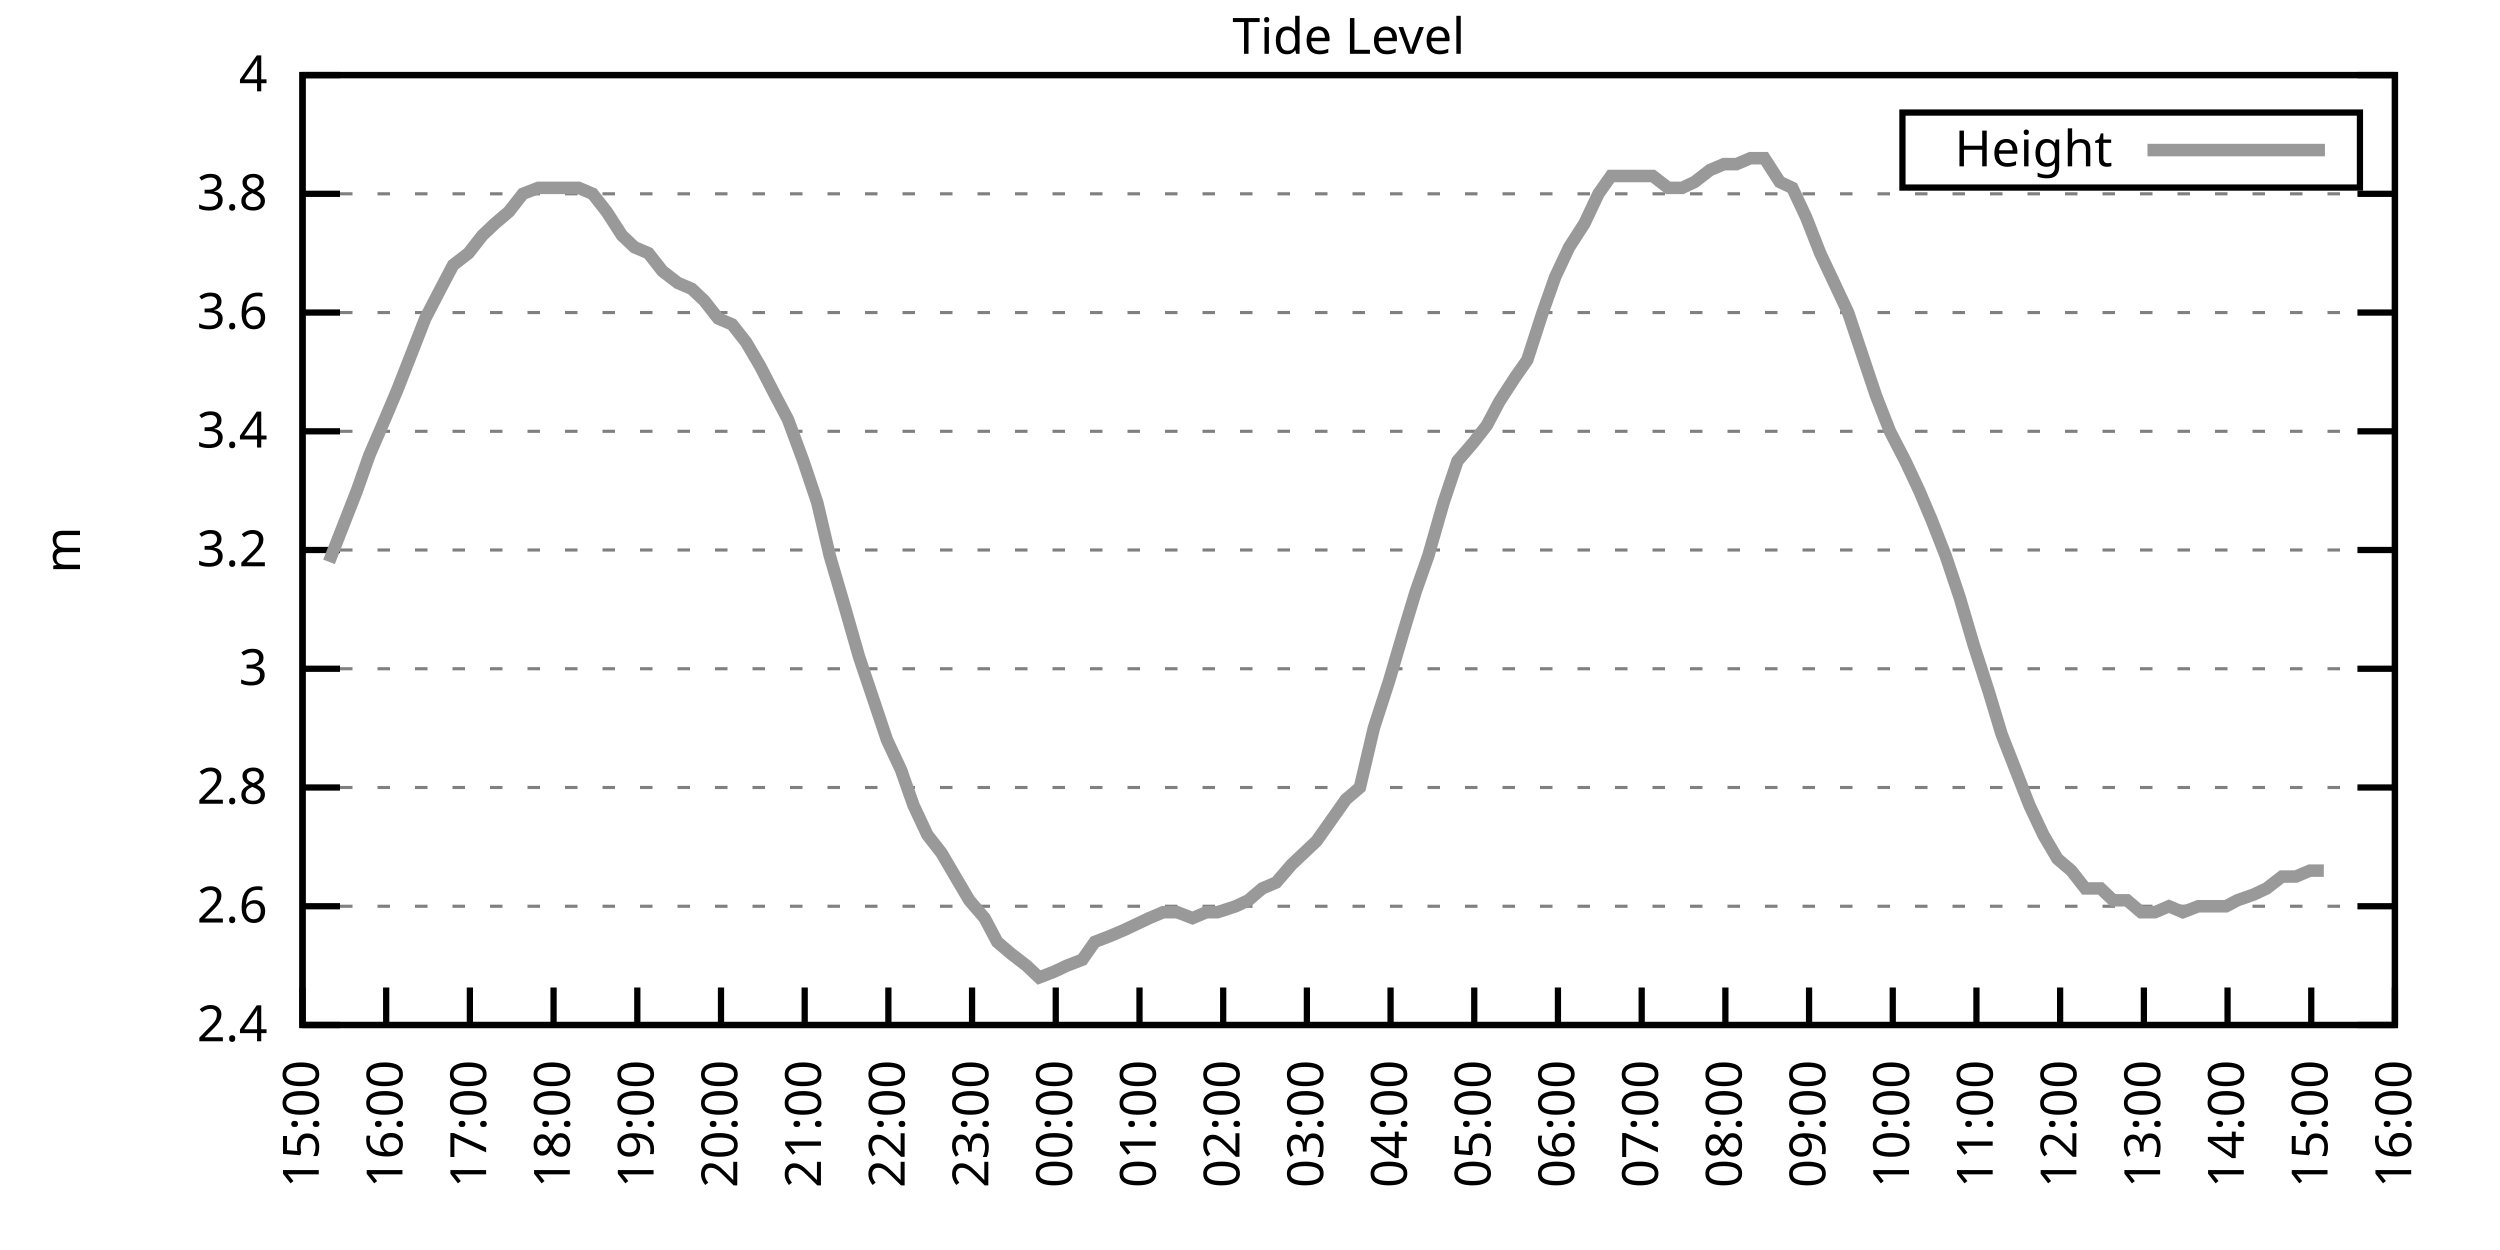
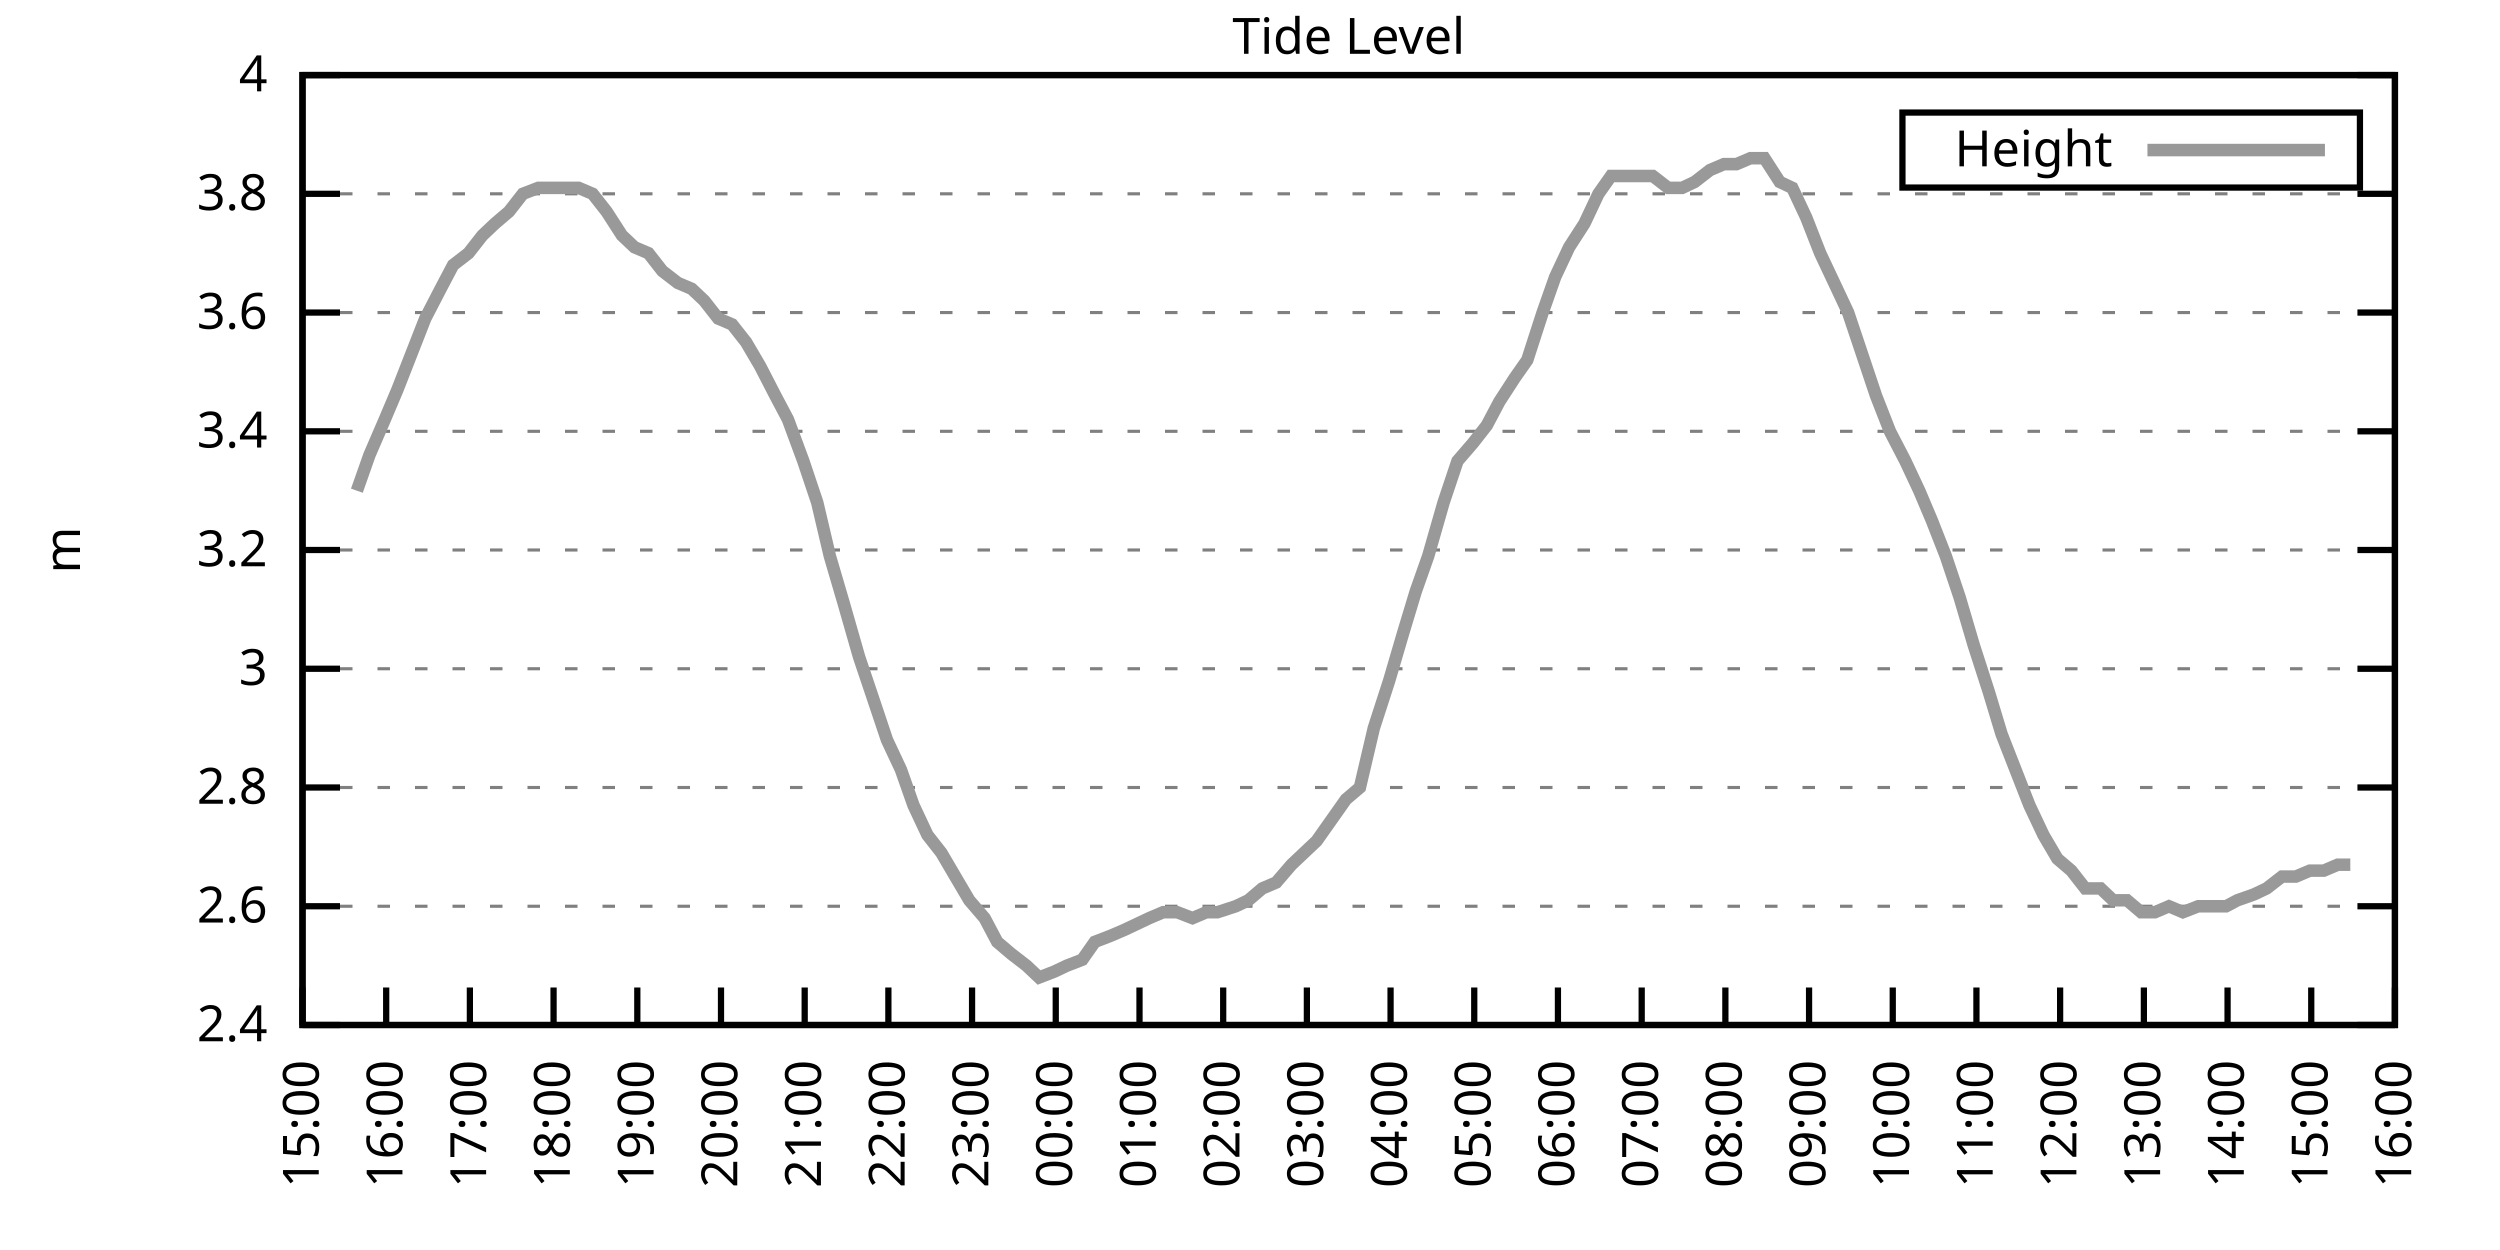
<svg xmlns="http://www.w3.org/2000/svg" xmlns:xlink="http://www.w3.org/1999/xlink" width="400" height="200" viewBox="0 0 400 200">
  <g id="gnuplot_canvas">
    <rect x="0" y="0" width="400" height="200" fill="none" />
    <defs>
      <circle id="gpDot" r="0.5" stroke-width="0.5" stroke="currentColor" />
      <path id="gpPt0" stroke-width="0.333" stroke="currentColor" d="M-1,0 h2 M0,-1 v2" />
      <path id="gpPt1" stroke-width="0.333" stroke="currentColor" d="M-1,-1 L1,1 M1,-1 L-1,1" />
      <path id="gpPt2" stroke-width="0.333" stroke="currentColor" d="M-1,0 L1,0 M0,-1 L0,1 M-1,-1 L1,1 M-1,1 L1,-1" />
      <rect id="gpPt3" stroke-width="0.333" stroke="currentColor" x="-1" y="-1" width="2" height="2" />
      <rect id="gpPt4" stroke-width="0.333" stroke="currentColor" fill="currentColor" x="-1" y="-1" width="2" height="2" />
      <circle id="gpPt5" stroke-width="0.333" stroke="currentColor" cx="0" cy="0" r="1" />
      <use xlink:href="#gpPt5" id="gpPt6" fill="currentColor" stroke="none" />
      <path id="gpPt7" stroke-width="0.333" stroke="currentColor" d="M0,-1.33 L-1.33,0.67 L1.33,0.67 z" />
      <use xlink:href="#gpPt7" id="gpPt8" fill="currentColor" stroke="none" />
      <use xlink:href="#gpPt7" id="gpPt9" stroke="currentColor" transform="rotate(180)" />
      <use xlink:href="#gpPt9" id="gpPt10" fill="currentColor" stroke="none" />
      <use xlink:href="#gpPt3" id="gpPt11" stroke="currentColor" transform="rotate(45)" />
      <use xlink:href="#gpPt11" id="gpPt12" fill="currentColor" stroke="none" />
      <path id="gpPt13" stroke-width="0.333" stroke="currentColor" d="M0,1.330 L1.265,0.411 L0.782,-1.067 L-0.782,-1.076 L-1.265,0.411 z" />
      <use xlink:href="#gpPt13" id="gpPt14" fill="currentColor" stroke="none" />
      <filter id="textbox" filterUnits="objectBoundingBox" x="0" y="0" height="1" width="1">
        <feFlood flood-color="white" flood-opacity="1" result="bgnd" />
        <feComposite in="SourceGraphic" in2="bgnd" operator="atop" />
      </filter>
      <filter id="greybox" filterUnits="objectBoundingBox" x="0" y="0" height="1" width="1">
        <feFlood flood-color="lightgrey" flood-opacity="1" result="grey" />
        <feComposite in="SourceGraphic" in2="grey" operator="atop" />
      </filter>
    </defs>
    <g fill="none" color="white" stroke="currentColor" stroke-width="1.00" stroke-linecap="butt" stroke-linejoin="miter">
</g>
    <g fill="none" color="black" stroke="currentColor" stroke-width="1.00" stroke-linecap="butt" stroke-linejoin="miter">
      <g stroke="none" shape-rendering="crispEdges">
        <polygon fill="rgb(255, 255, 255)" points="48.40,164.00 383.18,164.00 383.18,12.02 48.40,12.02 " />
      </g>
    </g>
    <g fill="none" color="black" stroke="currentColor" stroke-width="1.00" stroke-linecap="butt" stroke-linejoin="miter">
</g>
    <g fill="none" color="black" stroke="black" stroke-width="0.50" stroke-linecap="butt" stroke-linejoin="miter">
</g>
    <g fill="none" color="gray" stroke="currentColor" stroke-width="0.50" stroke-linecap="butt" stroke-linejoin="miter">
      <path stroke="gray" stroke-dasharray="2,4" class="gridline" d="M48.40,164.00 L383.19,164.00  " />
    </g>
    <g fill="none" color="gray" stroke="gray" stroke-width="1.00" stroke-linecap="butt" stroke-linejoin="miter">
</g>
    <g fill="none" color="black" stroke="currentColor" stroke-width="1.00" stroke-linecap="butt" stroke-linejoin="miter">
      <path stroke="black" d="M48.40,164.00 L54.40,164.00 M383.19,164.00 L377.19,164.00  " />
      <g transform="translate(42.80,166.60)" stroke="none" fill="black" font-family="Sans" font-size="8.00" text-anchor="end">
        <text>
          <tspan font-family="Sans"> 2.4</tspan>
        </text>
      </g>
    </g>
    <g fill="none" color="black" stroke="currentColor" stroke-width="1.00" stroke-linecap="butt" stroke-linejoin="miter">
</g>
    <g fill="none" color="black" stroke="black" stroke-width="0.50" stroke-linecap="butt" stroke-linejoin="miter">
</g>
    <g fill="none" color="gray" stroke="currentColor" stroke-width="0.50" stroke-linecap="butt" stroke-linejoin="miter">
      <path stroke="gray" stroke-dasharray="2,4" class="gridline" d="M48.40,145.00 L383.19,145.00  " />
    </g>
    <g fill="none" color="gray" stroke="gray" stroke-width="1.00" stroke-linecap="butt" stroke-linejoin="miter">
</g>
    <g fill="none" color="black" stroke="currentColor" stroke-width="1.00" stroke-linecap="butt" stroke-linejoin="miter">
      <path stroke="black" d="M48.40,145.00 L54.40,145.00 M383.19,145.00 L377.19,145.00  " />
      <g transform="translate(42.80,147.60)" stroke="none" fill="black" font-family="Sans" font-size="8.00" text-anchor="end">
        <text>
          <tspan font-family="Sans"> 2.6</tspan>
        </text>
      </g>
    </g>
    <g fill="none" color="black" stroke="currentColor" stroke-width="1.00" stroke-linecap="butt" stroke-linejoin="miter">
</g>
    <g fill="none" color="black" stroke="black" stroke-width="0.50" stroke-linecap="butt" stroke-linejoin="miter">
</g>
    <g fill="none" color="gray" stroke="currentColor" stroke-width="0.50" stroke-linecap="butt" stroke-linejoin="miter">
      <path stroke="gray" stroke-dasharray="2,4" class="gridline" d="M48.40,126.00 L383.19,126.00  " />
    </g>
    <g fill="none" color="gray" stroke="gray" stroke-width="1.00" stroke-linecap="butt" stroke-linejoin="miter">
</g>
    <g fill="none" color="black" stroke="currentColor" stroke-width="1.00" stroke-linecap="butt" stroke-linejoin="miter">
      <path stroke="black" d="M48.40,126.00 L54.40,126.00 M383.19,126.00 L377.19,126.00  " />
      <g transform="translate(42.80,128.60)" stroke="none" fill="black" font-family="Sans" font-size="8.00" text-anchor="end">
        <text>
          <tspan font-family="Sans"> 2.8</tspan>
        </text>
      </g>
    </g>
    <g fill="none" color="black" stroke="currentColor" stroke-width="1.00" stroke-linecap="butt" stroke-linejoin="miter">
</g>
    <g fill="none" color="black" stroke="black" stroke-width="0.50" stroke-linecap="butt" stroke-linejoin="miter">
</g>
    <g fill="none" color="gray" stroke="currentColor" stroke-width="0.50" stroke-linecap="butt" stroke-linejoin="miter">
      <path stroke="gray" stroke-dasharray="2,4" class="gridline" d="M48.40,107.00 L383.19,107.00  " />
    </g>
    <g fill="none" color="gray" stroke="gray" stroke-width="1.00" stroke-linecap="butt" stroke-linejoin="miter">
</g>
    <g fill="none" color="black" stroke="currentColor" stroke-width="1.00" stroke-linecap="butt" stroke-linejoin="miter">
      <path stroke="black" d="M48.40,107.00 L54.40,107.00 M383.19,107.00 L377.19,107.00  " />
      <g transform="translate(42.80,109.60)" stroke="none" fill="black" font-family="Sans" font-size="8.00" text-anchor="end">
        <text>
          <tspan font-family="Sans"> 3</tspan>
        </text>
      </g>
    </g>
    <g fill="none" color="black" stroke="currentColor" stroke-width="1.00" stroke-linecap="butt" stroke-linejoin="miter">
</g>
    <g fill="none" color="black" stroke="black" stroke-width="0.50" stroke-linecap="butt" stroke-linejoin="miter">
</g>
    <g fill="none" color="gray" stroke="currentColor" stroke-width="0.50" stroke-linecap="butt" stroke-linejoin="miter">
      <path stroke="gray" stroke-dasharray="2,4" class="gridline" d="M48.40,88.00 L383.19,88.00  " />
    </g>
    <g fill="none" color="gray" stroke="gray" stroke-width="1.00" stroke-linecap="butt" stroke-linejoin="miter">
</g>
    <g fill="none" color="black" stroke="currentColor" stroke-width="1.00" stroke-linecap="butt" stroke-linejoin="miter">
      <path stroke="black" d="M48.40,88.00 L54.40,88.00 M383.19,88.00 L377.19,88.00  " />
      <g transform="translate(42.80,90.60)" stroke="none" fill="black" font-family="Sans" font-size="8.00" text-anchor="end">
        <text>
          <tspan font-family="Sans"> 3.2</tspan>
        </text>
      </g>
    </g>
    <g fill="none" color="black" stroke="currentColor" stroke-width="1.00" stroke-linecap="butt" stroke-linejoin="miter">
</g>
    <g fill="none" color="black" stroke="black" stroke-width="0.50" stroke-linecap="butt" stroke-linejoin="miter">
</g>
    <g fill="none" color="gray" stroke="currentColor" stroke-width="0.50" stroke-linecap="butt" stroke-linejoin="miter">
      <path stroke="gray" stroke-dasharray="2,4" class="gridline" d="M48.40,69.01 L383.19,69.01  " />
    </g>
    <g fill="none" color="gray" stroke="gray" stroke-width="1.00" stroke-linecap="butt" stroke-linejoin="miter">
</g>
    <g fill="none" color="black" stroke="currentColor" stroke-width="1.00" stroke-linecap="butt" stroke-linejoin="miter">
      <path stroke="black" d="M48.40,69.01 L54.40,69.01 M383.19,69.01 L377.19,69.01  " />
      <g transform="translate(42.80,71.61)" stroke="none" fill="black" font-family="Sans" font-size="8.00" text-anchor="end">
        <text>
          <tspan font-family="Sans"> 3.4</tspan>
        </text>
      </g>
    </g>
    <g fill="none" color="black" stroke="currentColor" stroke-width="1.00" stroke-linecap="butt" stroke-linejoin="miter">
</g>
    <g fill="none" color="black" stroke="black" stroke-width="0.50" stroke-linecap="butt" stroke-linejoin="miter">
</g>
    <g fill="none" color="gray" stroke="currentColor" stroke-width="0.50" stroke-linecap="butt" stroke-linejoin="miter">
      <path stroke="gray" stroke-dasharray="2,4" class="gridline" d="M48.40,50.01 L383.19,50.01  " />
    </g>
    <g fill="none" color="gray" stroke="gray" stroke-width="1.00" stroke-linecap="butt" stroke-linejoin="miter">
</g>
    <g fill="none" color="black" stroke="currentColor" stroke-width="1.00" stroke-linecap="butt" stroke-linejoin="miter">
      <path stroke="black" d="M48.40,50.01 L54.40,50.01 M383.19,50.01 L377.19,50.01  " />
      <g transform="translate(42.80,52.61)" stroke="none" fill="black" font-family="Sans" font-size="8.00" text-anchor="end">
        <text>
          <tspan font-family="Sans"> 3.6</tspan>
        </text>
      </g>
    </g>
    <g fill="none" color="black" stroke="currentColor" stroke-width="1.00" stroke-linecap="butt" stroke-linejoin="miter">
</g>
    <g fill="none" color="black" stroke="black" stroke-width="0.50" stroke-linecap="butt" stroke-linejoin="miter">
</g>
    <g fill="none" color="gray" stroke="currentColor" stroke-width="0.50" stroke-linecap="butt" stroke-linejoin="miter">
      <path stroke="gray" stroke-dasharray="2,4" class="gridline" d="M48.40,31.01 L383.19,31.01  " />
    </g>
    <g fill="none" color="gray" stroke="gray" stroke-width="1.00" stroke-linecap="butt" stroke-linejoin="miter">
</g>
    <g fill="none" color="black" stroke="currentColor" stroke-width="1.00" stroke-linecap="butt" stroke-linejoin="miter">
      <path stroke="black" d="M48.40,31.01 L54.40,31.01 M383.19,31.01 L377.19,31.01  " />
      <g transform="translate(42.80,33.61)" stroke="none" fill="black" font-family="Sans" font-size="8.00" text-anchor="end">
        <text>
          <tspan font-family="Sans"> 3.8</tspan>
        </text>
      </g>
    </g>
    <g fill="none" color="black" stroke="currentColor" stroke-width="1.00" stroke-linecap="butt" stroke-linejoin="miter">
</g>
    <g fill="none" color="black" stroke="black" stroke-width="0.50" stroke-linecap="butt" stroke-linejoin="miter">
</g>
    <g fill="none" color="gray" stroke="currentColor" stroke-width="0.50" stroke-linecap="butt" stroke-linejoin="miter">
      <path stroke="gray" stroke-dasharray="2,4" class="gridline" d="M48.40,12.01 L383.19,12.01  " />
    </g>
    <g fill="none" color="gray" stroke="gray" stroke-width="1.00" stroke-linecap="butt" stroke-linejoin="miter">
</g>
    <g fill="none" color="black" stroke="currentColor" stroke-width="1.00" stroke-linecap="butt" stroke-linejoin="miter">
      <path stroke="black" d="M48.40,12.01 L54.40,12.01 M383.19,12.01 L377.19,12.01  " />
      <g transform="translate(42.80,14.61)" stroke="none" fill="black" font-family="Sans" font-size="8.00" text-anchor="end">
        <text>
          <tspan font-family="Sans"> 4</tspan>
        </text>
      </g>
    </g>
    <g fill="none" color="black" stroke="currentColor" stroke-width="1.00" stroke-linecap="butt" stroke-linejoin="miter">
      <path stroke="black" d="M48.40,164.00 L48.40,158.00  " />
      <g transform="translate(51.00,169.60) rotate(270.00)" stroke="none" fill="black" font-family="Sans" font-size="8.00" text-anchor="end">
        <text>
          <tspan font-family="Sans">15:00</tspan>
        </text>
      </g>
    </g>
    <g fill="none" color="black" stroke="currentColor" stroke-width="1.00" stroke-linecap="butt" stroke-linejoin="miter">
      <path stroke="black" d="M61.79,164.00 L61.79,158.00  " />
      <g transform="translate(64.39,169.60) rotate(270.00)" stroke="none" fill="black" font-family="Sans" font-size="8.00" text-anchor="end">
        <text>
          <tspan font-family="Sans">16:00</tspan>
        </text>
      </g>
    </g>
    <g fill="none" color="black" stroke="currentColor" stroke-width="1.00" stroke-linecap="butt" stroke-linejoin="miter">
      <path stroke="black" d="M75.18,164.00 L75.18,158.00  " />
      <g transform="translate(77.78,169.60) rotate(270.00)" stroke="none" fill="black" font-family="Sans" font-size="8.00" text-anchor="end">
        <text>
          <tspan font-family="Sans">17:00</tspan>
        </text>
      </g>
    </g>
    <g fill="none" color="black" stroke="currentColor" stroke-width="1.00" stroke-linecap="butt" stroke-linejoin="miter">
      <path stroke="black" d="M88.57,164.00 L88.57,158.00  " />
      <g transform="translate(91.17,169.60) rotate(270.00)" stroke="none" fill="black" font-family="Sans" font-size="8.00" text-anchor="end">
        <text>
          <tspan font-family="Sans">18:00</tspan>
        </text>
      </g>
    </g>
    <g fill="none" color="black" stroke="currentColor" stroke-width="1.00" stroke-linecap="butt" stroke-linejoin="miter">
      <path stroke="black" d="M101.97,164.00 L101.97,158.00  " />
      <g transform="translate(104.57,169.60) rotate(270.00)" stroke="none" fill="black" font-family="Sans" font-size="8.00" text-anchor="end">
        <text>
          <tspan font-family="Sans">19:00</tspan>
        </text>
      </g>
    </g>
    <g fill="none" color="black" stroke="currentColor" stroke-width="1.00" stroke-linecap="butt" stroke-linejoin="miter">
      <path stroke="black" d="M115.36,164.00 L115.36,158.00  " />
      <g transform="translate(117.96,169.60) rotate(270.00)" stroke="none" fill="black" font-family="Sans" font-size="8.00" text-anchor="end">
        <text>
          <tspan font-family="Sans">20:00</tspan>
        </text>
      </g>
    </g>
    <g fill="none" color="black" stroke="currentColor" stroke-width="1.00" stroke-linecap="butt" stroke-linejoin="miter">
      <path stroke="black" d="M128.75,164.00 L128.75,158.00  " />
      <g transform="translate(131.35,169.60) rotate(270.00)" stroke="none" fill="black" font-family="Sans" font-size="8.00" text-anchor="end">
        <text>
          <tspan font-family="Sans">21:00</tspan>
        </text>
      </g>
    </g>
    <g fill="none" color="black" stroke="currentColor" stroke-width="1.00" stroke-linecap="butt" stroke-linejoin="miter">
      <path stroke="black" d="M142.14,164.00 L142.14,158.00  " />
      <g transform="translate(144.74,169.60) rotate(270.00)" stroke="none" fill="black" font-family="Sans" font-size="8.00" text-anchor="end">
        <text>
          <tspan font-family="Sans">22:00</tspan>
        </text>
      </g>
    </g>
    <g fill="none" color="black" stroke="currentColor" stroke-width="1.00" stroke-linecap="butt" stroke-linejoin="miter">
      <path stroke="black" d="M155.53,164.00 L155.53,158.00  " />
      <g transform="translate(158.13,169.60) rotate(270.00)" stroke="none" fill="black" font-family="Sans" font-size="8.00" text-anchor="end">
        <text>
          <tspan font-family="Sans">23:00</tspan>
        </text>
      </g>
    </g>
    <g fill="none" color="black" stroke="currentColor" stroke-width="1.00" stroke-linecap="butt" stroke-linejoin="miter">
      <path stroke="black" d="M168.92,164.00 L168.92,158.00  " />
      <g transform="translate(171.52,169.60) rotate(270.00)" stroke="none" fill="black" font-family="Sans" font-size="8.00" text-anchor="end">
        <text>
          <tspan font-family="Sans">00:00</tspan>
        </text>
      </g>
    </g>
    <g fill="none" color="black" stroke="currentColor" stroke-width="1.00" stroke-linecap="butt" stroke-linejoin="miter">
      <path stroke="black" d="M182.32,164.00 L182.32,158.00  " />
      <g transform="translate(184.92,169.60) rotate(270.00)" stroke="none" fill="black" font-family="Sans" font-size="8.00" text-anchor="end">
        <text>
          <tspan font-family="Sans">01:00</tspan>
        </text>
      </g>
    </g>
    <g fill="none" color="black" stroke="currentColor" stroke-width="1.00" stroke-linecap="butt" stroke-linejoin="miter">
      <path stroke="black" d="M195.71,164.00 L195.71,158.00  " />
      <g transform="translate(198.31,169.60) rotate(270.00)" stroke="none" fill="black" font-family="Sans" font-size="8.00" text-anchor="end">
        <text>
          <tspan font-family="Sans">02:00</tspan>
        </text>
      </g>
    </g>
    <g fill="none" color="black" stroke="currentColor" stroke-width="1.00" stroke-linecap="butt" stroke-linejoin="miter">
      <path stroke="black" d="M209.10,164.00 L209.10,158.00  " />
      <g transform="translate(211.70,169.60) rotate(270.00)" stroke="none" fill="black" font-family="Sans" font-size="8.00" text-anchor="end">
        <text>
          <tspan font-family="Sans">03:00</tspan>
        </text>
      </g>
    </g>
    <g fill="none" color="black" stroke="currentColor" stroke-width="1.00" stroke-linecap="butt" stroke-linejoin="miter">
      <path stroke="black" d="M222.49,164.00 L222.49,158.00  " />
      <g transform="translate(225.09,169.60) rotate(270.00)" stroke="none" fill="black" font-family="Sans" font-size="8.00" text-anchor="end">
        <text>
          <tspan font-family="Sans">04:00</tspan>
        </text>
      </g>
    </g>
    <g fill="none" color="black" stroke="currentColor" stroke-width="1.00" stroke-linecap="butt" stroke-linejoin="miter">
      <path stroke="black" d="M235.88,164.00 L235.88,158.00  " />
      <g transform="translate(238.48,169.60) rotate(270.00)" stroke="none" fill="black" font-family="Sans" font-size="8.00" text-anchor="end">
        <text>
          <tspan font-family="Sans">05:00</tspan>
        </text>
      </g>
    </g>
    <g fill="none" color="black" stroke="currentColor" stroke-width="1.00" stroke-linecap="butt" stroke-linejoin="miter">
      <path stroke="black" d="M249.27,164.00 L249.27,158.00  " />
      <g transform="translate(251.87,169.60) rotate(270.00)" stroke="none" fill="black" font-family="Sans" font-size="8.00" text-anchor="end">
        <text>
          <tspan font-family="Sans">06:00</tspan>
        </text>
      </g>
    </g>
    <g fill="none" color="black" stroke="currentColor" stroke-width="1.00" stroke-linecap="butt" stroke-linejoin="miter">
      <path stroke="black" d="M262.67,164.00 L262.67,158.00  " />
      <g transform="translate(265.27,169.60) rotate(270.00)" stroke="none" fill="black" font-family="Sans" font-size="8.00" text-anchor="end">
        <text>
          <tspan font-family="Sans">07:00</tspan>
        </text>
      </g>
    </g>
    <g fill="none" color="black" stroke="currentColor" stroke-width="1.00" stroke-linecap="butt" stroke-linejoin="miter">
      <path stroke="black" d="M276.06,164.00 L276.06,158.00  " />
      <g transform="translate(278.66,169.60) rotate(270.00)" stroke="none" fill="black" font-family="Sans" font-size="8.00" text-anchor="end">
        <text>
          <tspan font-family="Sans">08:00</tspan>
        </text>
      </g>
    </g>
    <g fill="none" color="black" stroke="currentColor" stroke-width="1.00" stroke-linecap="butt" stroke-linejoin="miter">
      <path stroke="black" d="M289.45,164.00 L289.45,158.00  " />
      <g transform="translate(292.05,169.60) rotate(270.00)" stroke="none" fill="black" font-family="Sans" font-size="8.00" text-anchor="end">
        <text>
          <tspan font-family="Sans">09:00</tspan>
        </text>
      </g>
    </g>
    <g fill="none" color="black" stroke="currentColor" stroke-width="1.00" stroke-linecap="butt" stroke-linejoin="miter">
      <path stroke="black" d="M302.84,164.00 L302.84,158.00  " />
      <g transform="translate(305.44,169.60) rotate(270.00)" stroke="none" fill="black" font-family="Sans" font-size="8.00" text-anchor="end">
        <text>
          <tspan font-family="Sans">10:00</tspan>
        </text>
      </g>
    </g>
    <g fill="none" color="black" stroke="currentColor" stroke-width="1.00" stroke-linecap="butt" stroke-linejoin="miter">
      <path stroke="black" d="M316.23,164.00 L316.23,158.00  " />
      <g transform="translate(318.83,169.60) rotate(270.00)" stroke="none" fill="black" font-family="Sans" font-size="8.00" text-anchor="end">
        <text>
          <tspan font-family="Sans">11:00</tspan>
        </text>
      </g>
    </g>
    <g fill="none" color="black" stroke="currentColor" stroke-width="1.00" stroke-linecap="butt" stroke-linejoin="miter">
      <path stroke="black" d="M329.62,164.00 L329.62,158.00  " />
      <g transform="translate(332.22,169.60) rotate(270.00)" stroke="none" fill="black" font-family="Sans" font-size="8.00" text-anchor="end">
        <text>
          <tspan font-family="Sans">12:00</tspan>
        </text>
      </g>
    </g>
    <g fill="none" color="black" stroke="currentColor" stroke-width="1.00" stroke-linecap="butt" stroke-linejoin="miter">
      <path stroke="black" d="M343.02,164.00 L343.02,158.00  " />
      <g transform="translate(345.62,169.60) rotate(270.00)" stroke="none" fill="black" font-family="Sans" font-size="8.00" text-anchor="end">
        <text>
          <tspan font-family="Sans">13:00</tspan>
        </text>
      </g>
    </g>
    <g fill="none" color="black" stroke="currentColor" stroke-width="1.00" stroke-linecap="butt" stroke-linejoin="miter">
      <path stroke="black" d="M356.41,164.00 L356.41,158.00  " />
      <g transform="translate(359.01,169.60) rotate(270.00)" stroke="none" fill="black" font-family="Sans" font-size="8.00" text-anchor="end">
        <text>
          <tspan font-family="Sans">14:00</tspan>
        </text>
      </g>
    </g>
    <g fill="none" color="black" stroke="currentColor" stroke-width="1.00" stroke-linecap="butt" stroke-linejoin="miter">
      <path stroke="black" d="M369.80,164.00 L369.80,158.00  " />
      <g transform="translate(372.40,169.60) rotate(270.00)" stroke="none" fill="black" font-family="Sans" font-size="8.00" text-anchor="end">
        <text>
          <tspan font-family="Sans">15:00</tspan>
        </text>
      </g>
    </g>
    <g fill="none" color="black" stroke="currentColor" stroke-width="1.00" stroke-linecap="butt" stroke-linejoin="miter">
      <path stroke="black" d="M383.19,164.00 L383.19,158.00  " />
      <g transform="translate(385.79,169.60) rotate(270.00)" stroke="none" fill="black" font-family="Sans" font-size="8.00" text-anchor="end">
        <text>
          <tspan font-family="Sans">16:00</tspan>
        </text>
      </g>
    </g>
    <g fill="none" color="black" stroke="currentColor" stroke-width="1.00" stroke-linecap="butt" stroke-linejoin="miter">
</g>
    <g fill="none" color="black" stroke="currentColor" stroke-width="1.00" stroke-linecap="butt" stroke-linejoin="miter">
      <path stroke="black" d="M48.40,12.01 L48.40,164.00 L383.19,164.00 L383.19,12.01 L48.40,12.01 Z  " />
    </g>
    <g fill="none" color="black" stroke="currentColor" stroke-width="1.00" stroke-linecap="butt" stroke-linejoin="miter">
</g>
    <g fill="none" color="black" stroke="currentColor" stroke-width="1.00" stroke-linecap="butt" stroke-linejoin="miter">
      <path stroke="black" d="M304.39,30.01 L304.39,18.01 L377.59,18.01 L377.59,30.01 L304.39,30.01 Z  " />
    </g>
    <g id="Tide_level_plot_1">
      <g fill="none" color="white" stroke="black" stroke-width="2.00" stroke-linecap="butt" stroke-linejoin="miter">
</g>
      <g fill="none" color="black" stroke="currentColor" stroke-width="2.00" stroke-linecap="butt" stroke-linejoin="miter">
        <g transform="translate(337.99,26.61)" stroke="none" fill="black" font-family="Sans" font-size="8.00" text-anchor="end">
          <text>
            <tspan font-family="Sans">Height</tspan>
          </text>
        </g>
      </g>
      <g fill="none" color="black" stroke="currentColor" stroke-width="2.00" stroke-linecap="butt" stroke-linejoin="miter">
-         <path stroke="rgb(153, 153, 153)" d="M343.59,24.01 L371.99,24.01 M52.64,89.90 L54.87,84.21 L57.10,78.51 L59.11,72.81 L61.57,67.11 L63.58,62.36   L65.81,56.66 L68.04,50.96 L70.50,46.21 L72.50,42.41 L74.96,40.51 L77.19,37.66 L79.20,35.76 L81.43,33.86   L83.66,31.01 L86.12,30.06 L88.35,30.06 L90.36,30.06 L92.59,30.06 L94.82,31.01 L97.06,33.86 L99.51,37.66   L101.52,39.56 L103.75,40.51 L105.98,43.36 L108.44,45.26 L110.67,46.21 L112.68,48.11 L114.91,50.96 L117.14,51.91   L119.38,54.76 L121.61,58.56 L124.06,63.31 L126.07,67.11 L128.53,73.76 L130.76,80.41 L132.77,88.95 L135.00,96.55   L137.45,105.10 L139.69,111.75 L141.92,118.40 L144.15,123.15 L146.16,128.85 L148.39,133.60 L150.62,136.45 L152.85,140.25   L155.09,144.05 L157.54,146.90 L159.55,150.70 L161.78,152.60 L164.24,154.50 L166.25,156.40 L168.70,155.45 L170.71,154.50   L173.17,153.55 L175.17,150.70 L177.63,149.75 L179.86,148.80 L181.87,147.85 L183.88,146.90 L186.11,145.95 L188.34,145.95   L190.80,146.90 L193.03,145.95 L194.81,145.95 L197.72,145.00 L199.73,144.05 L201.96,142.15 L204.19,141.20 L206.64,138.35   L208.65,136.45 L210.66,134.55 L213.34,130.75 L215.35,127.90 L217.58,126.00 L219.81,116.50 L222.27,108.90 L224.50,101.30   L226.51,94.65 L228.52,88.95 L230.97,80.41 L233.20,73.76 L235.66,70.91 L237.89,68.06 L239.90,64.26 L242.36,60.46   L244.36,57.61 L246.82,50.01 L248.83,44.31 L251.06,39.56 L253.51,35.76 L255.75,31.01 L257.76,28.16 L259.99,28.16   L262.22,28.16 L264.45,28.16 L266.91,30.06 L269.14,30.06 L271.15,29.11 L273.60,27.21 L275.83,26.26 L277.84,26.26   L280.07,25.31 L282.31,25.31 L284.76,29.11 L286.77,30.06 L289.00,34.81 L291.23,40.51 L293.47,45.26 L295.70,50.01   L297.93,56.66 L300.16,63.31 L302.39,69.01 L304.85,73.76 L307.08,78.51 L309.09,83.26 L311.32,88.95 L313.55,95.60   L315.79,103.20 L318.24,110.80 L320.25,117.45 L322.48,123.15 L324.71,128.85 L326.95,133.60 L329.18,137.40 L331.41,139.30   L333.64,142.15 L336.10,142.15 L338.10,144.05 L340.34,144.05 L342.57,145.95 L344.80,145.95 L347.03,145.00 L349.26,145.95   L351.72,145.00 L353.95,145.00 L356.18,145.00 L357.97,144.05 L360.65,143.10 L362.66,142.15 L365.11,140.25 L367.34,140.25   L369.58,139.30 L371.81,139.30  " />
+         <path stroke="rgb(153, 153, 153)" d="M343.59,24.01 L371.99,24.01 M57.10,78.51 L59.11,72.81 L61.57,67.11 L63.58,62.36 L65.81,56.66 L68.04,50.96   L70.50,46.21 L72.50,42.41 L74.96,40.51 L77.19,37.66 L79.20,35.76 L81.43,33.86 L83.66,31.01 L86.12,30.06   L88.35,30.06 L90.36,30.06 L92.59,30.06 L94.82,31.01 L97.06,33.86 L99.51,37.66 L101.52,39.56 L103.75,40.51   L105.98,43.36 L108.44,45.26 L110.67,46.21 L112.68,48.11 L114.91,50.96 L117.14,51.91 L119.38,54.76 L121.61,58.56   L124.06,63.31 L126.07,67.11 L128.53,73.76 L130.76,80.41 L132.77,88.95 L135.00,96.55 L137.45,105.10 L139.69,111.75   L141.92,118.40 L144.15,123.15 L146.16,128.85 L148.39,133.60 L150.62,136.45 L152.85,140.25 L155.09,144.05 L157.54,146.90   L159.55,150.70 L161.78,152.60 L164.24,154.50 L166.25,156.40 L168.70,155.45 L170.71,154.50 L173.17,153.55 L175.17,150.70   L177.63,149.75 L179.86,148.80 L181.87,147.85 L183.88,146.90 L186.11,145.95 L188.34,145.95 L190.80,146.90 L193.03,145.95   L194.81,145.95 L197.72,145.00 L199.73,144.05 L201.96,142.15 L204.19,141.20 L206.64,138.35 L208.65,136.45 L210.66,134.55   L213.34,130.75 L215.35,127.90 L217.58,126.00 L219.81,116.50 L222.27,108.90 L224.50,101.30 L226.51,94.65 L228.52,88.95   L230.97,80.41 L233.20,73.76 L235.66,70.91 L237.89,68.06 L239.90,64.26 L242.36,60.46 L244.36,57.61 L246.82,50.01   L248.83,44.31 L251.06,39.56 L253.51,35.76 L255.75,31.01 L257.76,28.16 L259.99,28.16 L262.22,28.16 L264.45,28.16   L266.91,30.06 L269.14,30.06 L271.15,29.11 L273.60,27.21 L275.83,26.26 L277.84,26.26 L280.07,25.31 L282.31,25.31   L284.76,29.11 L286.77,30.06 L289.00,34.81 L291.23,40.51 L293.47,45.26 L295.70,50.01 L297.93,56.66 L300.16,63.31   L302.39,69.01 L304.85,73.76 L307.08,78.51 L309.09,83.26 L311.32,88.95 L313.55,95.60 L315.79,103.20 L318.24,110.80   L320.25,117.45 L322.48,123.15 L324.71,128.85 L326.95,133.60 L329.18,137.40 L331.41,139.30 L333.64,142.15 L336.10,142.15   L338.10,144.05 L340.34,144.05 L342.57,145.95 L344.80,145.95 L347.03,145.00 L349.26,145.95 L351.72,145.00 L353.95,145.00   L356.18,145.00 L357.97,144.05 L360.65,143.10 L362.66,142.15 L365.11,140.25 L367.34,140.25 L369.58,139.30 L371.81,139.30   L374.04,138.35 L376.05,138.35  " />
      </g>
    </g>
    <g fill="none" color="black" stroke="currentColor" stroke-width="2.00" stroke-linecap="butt" stroke-linejoin="miter">
</g>
    <g fill="none" color="black" stroke="black" stroke-width="1.00" stroke-linecap="butt" stroke-linejoin="miter">
</g>
    <g fill="none" color="black" stroke="currentColor" stroke-width="1.00" stroke-linecap="butt" stroke-linejoin="miter">
      <path stroke="black" d="M48.40,12.01 L48.40,164.00 L383.19,164.00 L383.19,12.01 L48.40,12.01 Z  " />
      <g transform="translate(12.80,88.01) rotate(270.00)" stroke="none" fill="black" font-family="Sans" font-size="8.00" text-anchor="middle">
        <text>
          <tspan font-family="Sans">m</tspan>
        </text>
      </g>
    </g>
    <g fill="none" color="black" stroke="currentColor" stroke-width="1.00" stroke-linecap="butt" stroke-linejoin="miter">
</g>
    <g fill="none" color="black" stroke="currentColor" stroke-width="1.00" stroke-linecap="butt" stroke-linejoin="miter">
      <g transform="translate(215.79,8.61)" stroke="none" fill="black" font-family="Sans" font-size="8.00" text-anchor="middle">
        <text>
          <tspan font-family="Sans">Tide Level</tspan>
        </text>
      </g>
    </g>
    <g fill="none" color="black" stroke="currentColor" stroke-width="1.00" stroke-linecap="butt" stroke-linejoin="miter">
</g>
  </g>
</svg>
